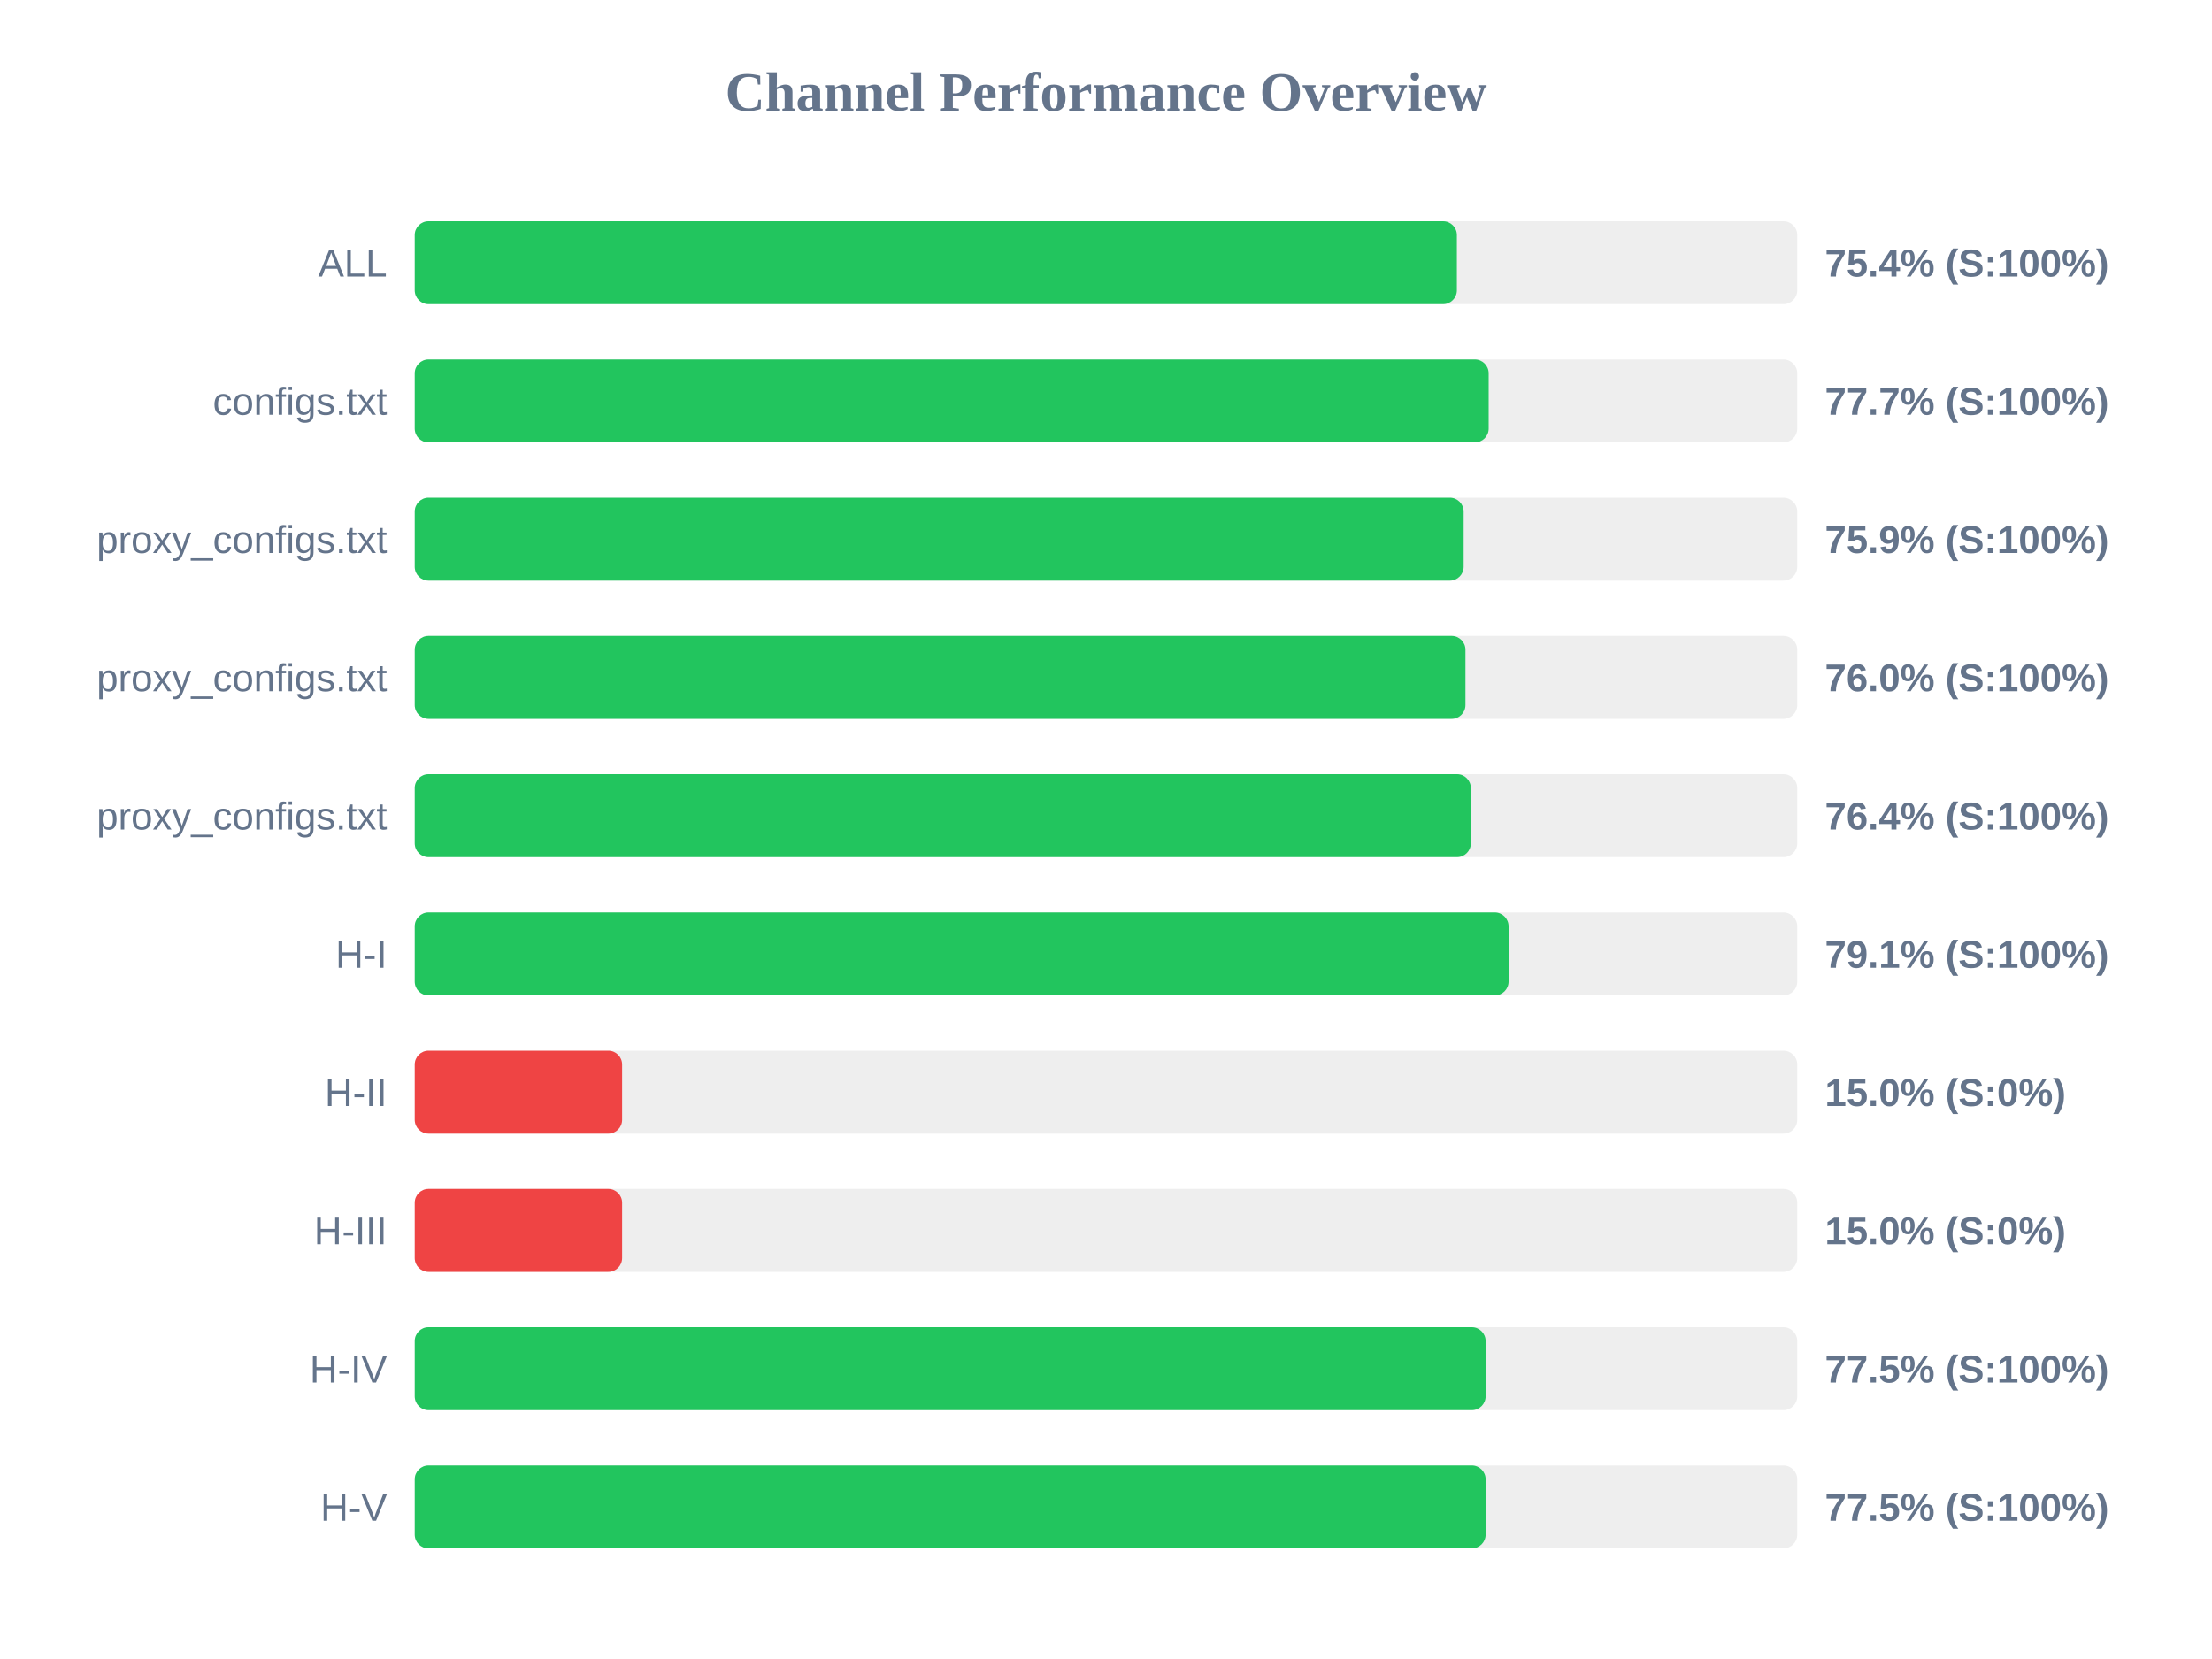
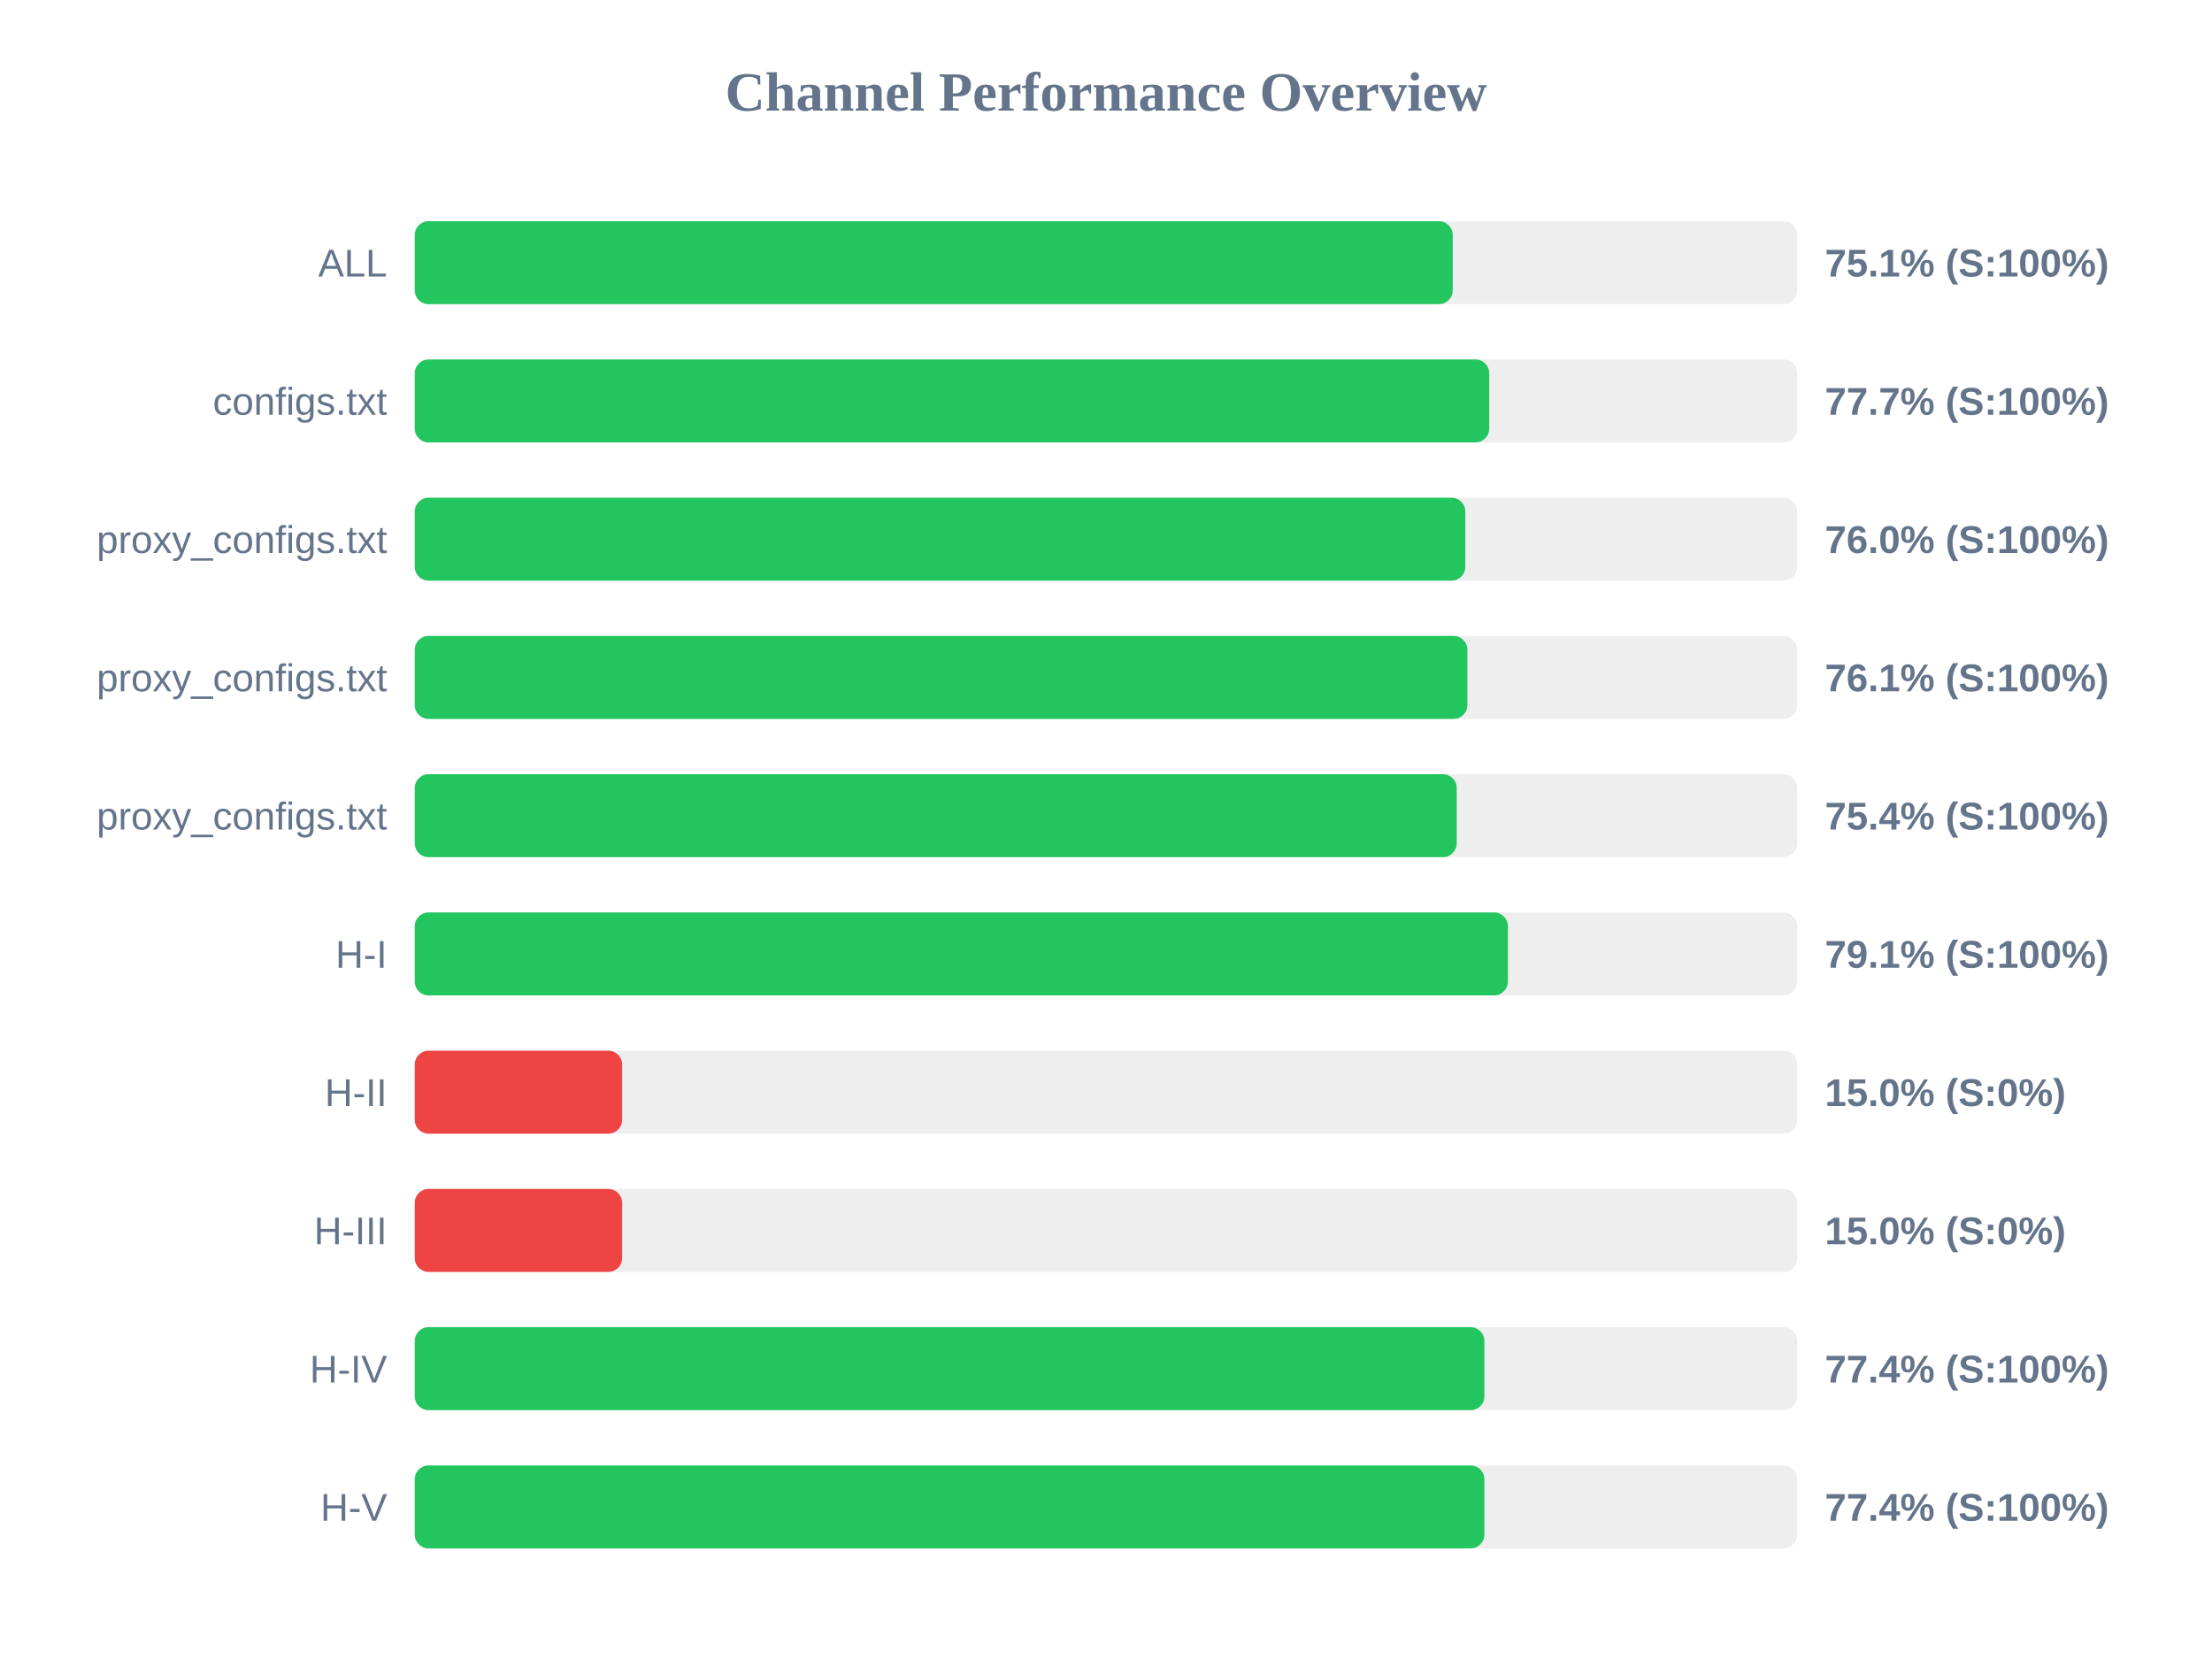
<svg xmlns="http://www.w3.org/2000/svg" width="800" height="600" version="1.1">
  <style>
        .row { font: 14px Arial; fill: #64748b; }
        .score { font: bold 14px Arial; fill: #64748b; }
    </style>
  <text x="400" y="40" text-anchor="middle" font-size="20px" font-weight="bold" fill="#64748b">Channel Performance Overview</text>
  <rect x="150" y="80" width="500" height="30" fill="#eee" rx="5" />
-   <rect x="150" y="80" width="376.9" height="30" fill="#22c55e" rx="5" />
+   <rect x="150" y="80" width="375.4" height="30" fill="#22c55e" rx="5" />
  <text x="140" y="100" text-anchor="end" class="row">ALL</text>
-   <text x="660" y="100" text-anchor="start" class="score">75.4% (S:100%)</text>
+   <text x="660" y="100" text-anchor="start" class="score">75.1% (S:100%)</text>
  <rect x="150" y="130" width="500" height="30" fill="#eee" rx="5" />
-   <rect x="150" y="130" width="388.4" height="30" fill="#22c55e" rx="5" />
+   <rect x="150" y="130" width="388.6" height="30" fill="#22c55e" rx="5" />
  <text x="140" y="150" text-anchor="end" class="row">configs.txt</text>
  <text x="660" y="150" text-anchor="start" class="score">77.7% (S:100%)</text>
  <rect x="150" y="180" width="500" height="30" fill="#eee" rx="5" />
-   <rect x="150" y="180" width="379.35" height="30" fill="#22c55e" rx="5" />
+   <rect x="150" y="180" width="379.95" height="30" fill="#22c55e" rx="5" />
  <text x="140" y="200" text-anchor="end" class="row">proxy_configs.txt</text>
-   <text x="660" y="200" text-anchor="start" class="score">75.9% (S:100%)</text>
+   <text x="660" y="200" text-anchor="start" class="score">76.0% (S:100%)</text>
  <rect x="150" y="230" width="500" height="30" fill="#eee" rx="5" />
-   <rect x="150" y="230" width="380.0" height="30" fill="#22c55e" rx="5" />
+   <rect x="150" y="230" width="380.7" height="30" fill="#22c55e" rx="5" />
  <text x="140" y="250" text-anchor="end" class="row">proxy_configs.txt</text>
-   <text x="660" y="250" text-anchor="start" class="score">76.0% (S:100%)</text>
+   <text x="660" y="250" text-anchor="start" class="score">76.1% (S:100%)</text>
  <rect x="150" y="280" width="500" height="30" fill="#eee" rx="5" />
-   <rect x="150" y="280" width="381.95" height="30" fill="#22c55e" rx="5" />
+   <rect x="150" y="280" width="376.85" height="30" fill="#22c55e" rx="5" />
  <text x="140" y="300" text-anchor="end" class="row">proxy_configs.txt</text>
-   <text x="660" y="300" text-anchor="start" class="score">76.4% (S:100%)</text>
+   <text x="660" y="300" text-anchor="start" class="score">75.4% (S:100%)</text>
  <rect x="150" y="330" width="500" height="30" fill="#eee" rx="5" />
-   <rect x="150" y="330" width="395.6" height="30" fill="#22c55e" rx="5" />
+   <rect x="150" y="330" width="395.35" height="30" fill="#22c55e" rx="5" />
  <text x="140" y="350" text-anchor="end" class="row">H-I</text>
  <text x="660" y="350" text-anchor="start" class="score">79.1% (S:100%)</text>
  <rect x="150" y="380" width="500" height="30" fill="#eee" rx="5" />
  <rect x="150" y="380" width="75.0" height="30" fill="#ef4444" rx="5" />
  <text x="140" y="400" text-anchor="end" class="row">H-II</text>
  <text x="660" y="400" text-anchor="start" class="score">15.0% (S:0%)</text>
  <rect x="150" y="430" width="500" height="30" fill="#eee" rx="5" />
  <rect x="150" y="430" width="75.0" height="30" fill="#ef4444" rx="5" />
  <text x="140" y="450" text-anchor="end" class="row">H-III</text>
  <text x="660" y="450" text-anchor="start" class="score">15.0% (S:0%)</text>
  <rect x="150" y="480" width="500" height="30" fill="#eee" rx="5" />
-   <rect x="150" y="480" width="387.3" height="30" fill="#22c55e" rx="5" />
+   <rect x="150" y="480" width="386.85" height="30" fill="#22c55e" rx="5" />
  <text x="140" y="500" text-anchor="end" class="row">H-IV</text>
-   <text x="660" y="500" text-anchor="start" class="score">77.5% (S:100%)</text>
+   <text x="660" y="500" text-anchor="start" class="score">77.4% (S:100%)</text>
  <rect x="150" y="530" width="500" height="30" fill="#eee" rx="5" />
-   <rect x="150" y="530" width="387.3" height="30" fill="#22c55e" rx="5" />
+   <rect x="150" y="530" width="386.85" height="30" fill="#22c55e" rx="5" />
  <text x="140" y="550" text-anchor="end" class="row">H-V</text>
-   <text x="660" y="550" text-anchor="start" class="score">77.5% (S:100%)</text>
+   <text x="660" y="550" text-anchor="start" class="score">77.4% (S:100%)</text>
</svg>
